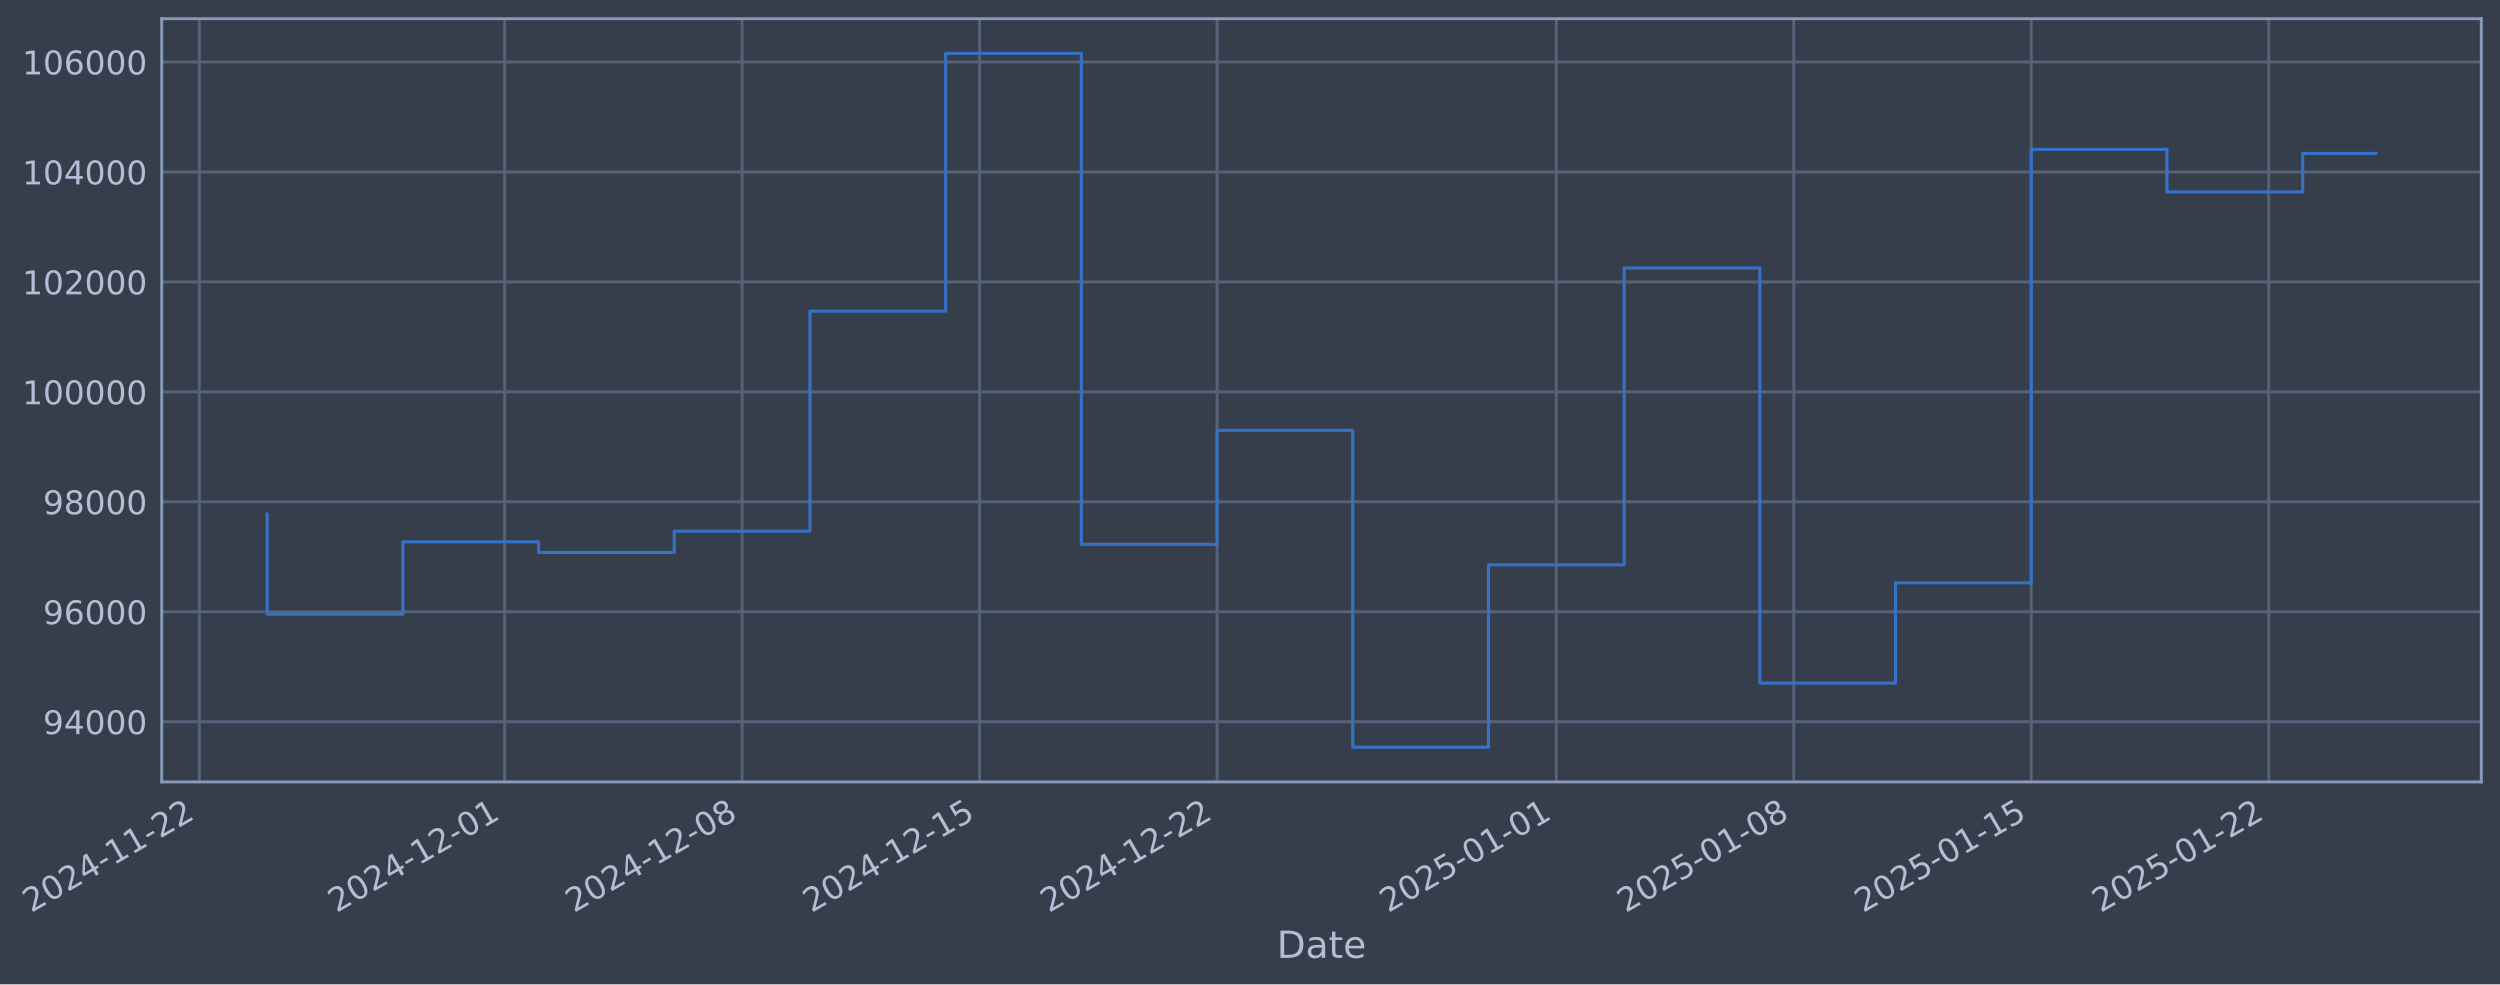
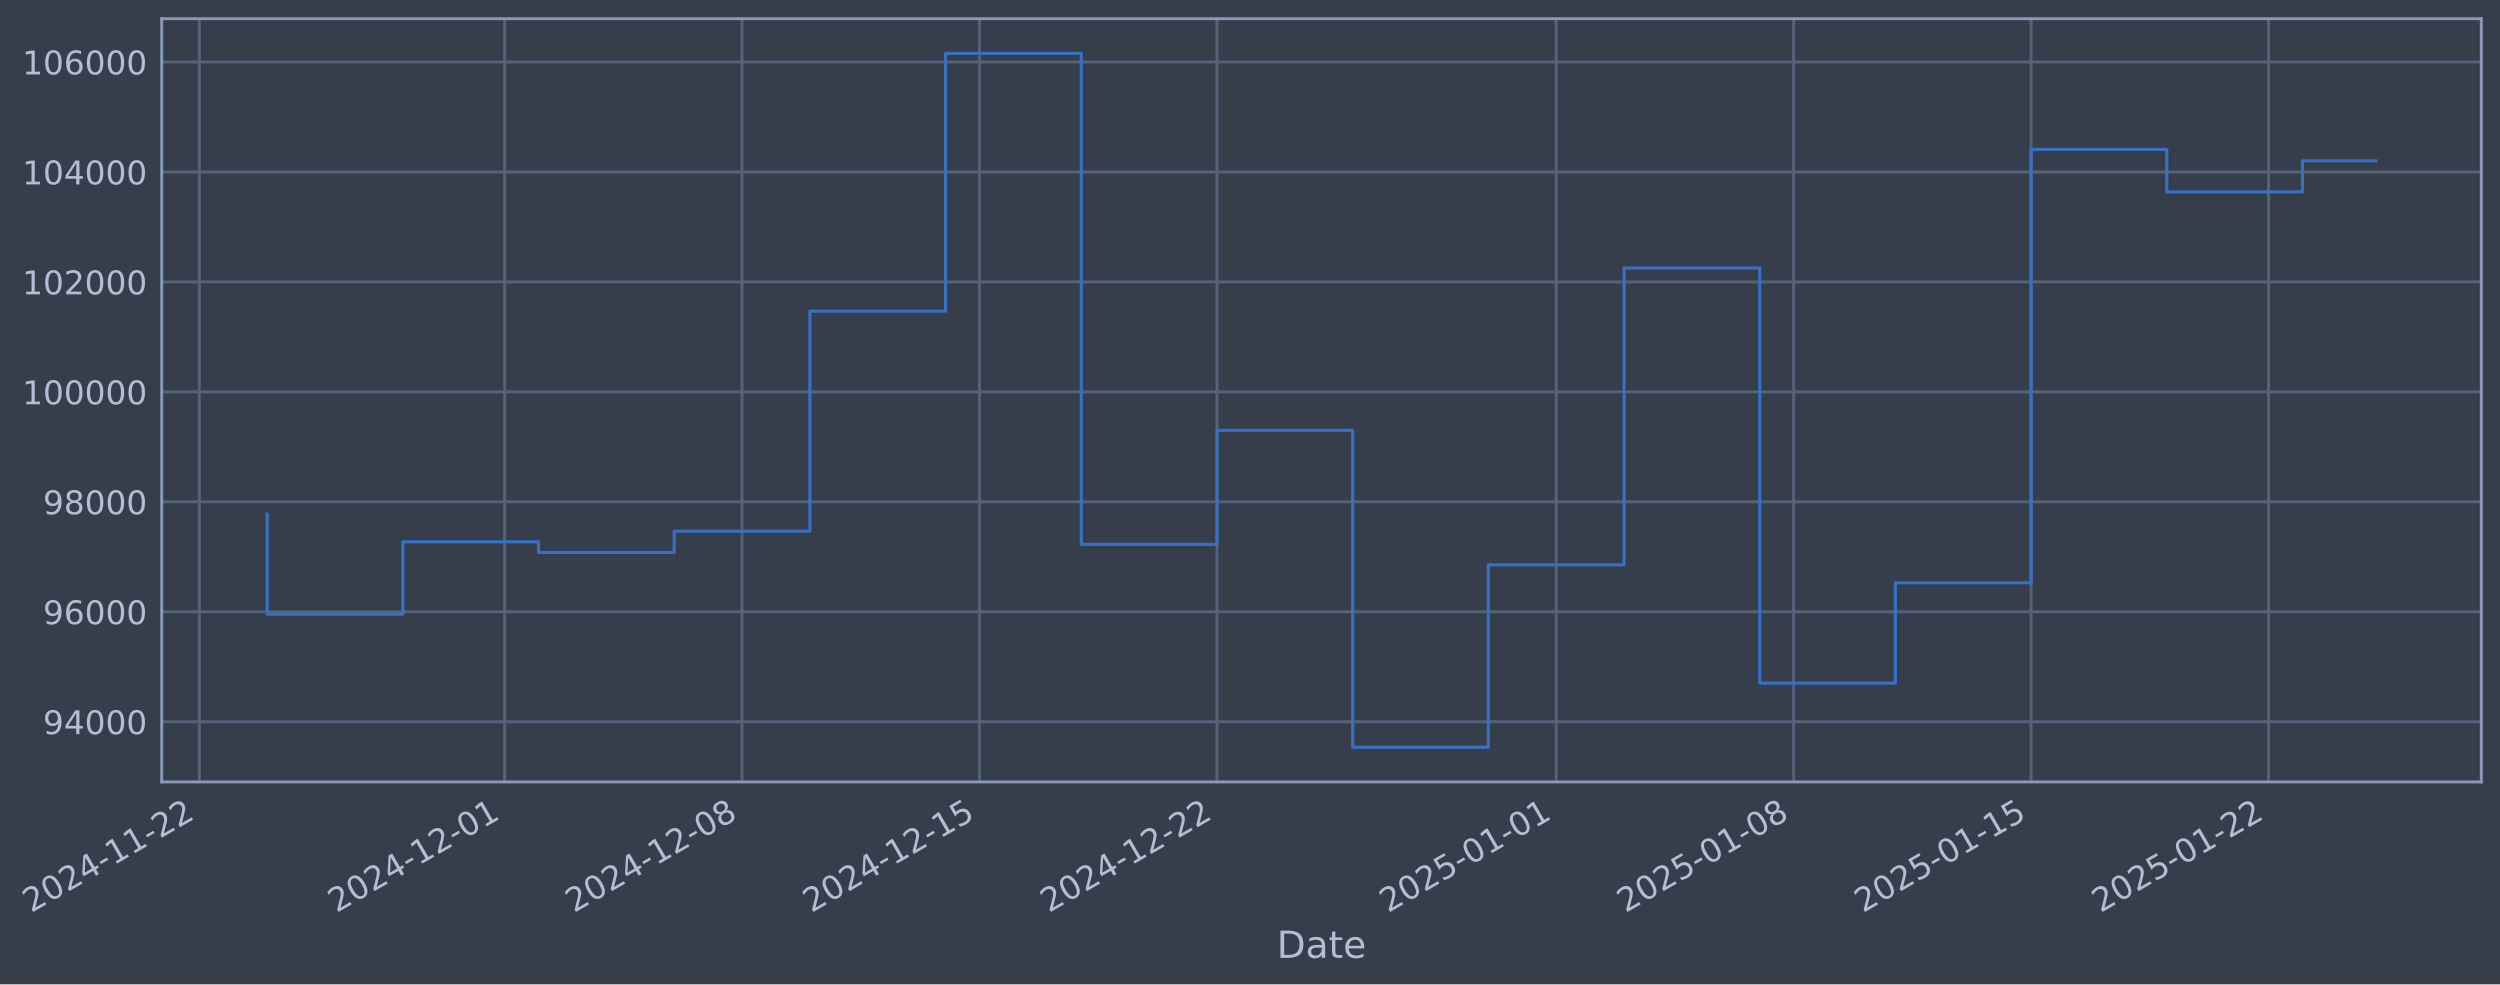
- <svg xmlns="http://www.w3.org/2000/svg" xmlns:xlink="http://www.w3.org/1999/xlink" width="962.246pt" height="378.87pt" viewBox="0 0 962.246 378.87" version="1.1">
+ <svg xmlns="http://www.w3.org/2000/svg" xmlns:xlink="http://www.w3.org/1999/xlink" width="962.244pt" height="378.87pt" viewBox="0 0 962.244 378.87" version="1.1">
  <defs>
    <style type="text/css">*{stroke-linejoin: round; stroke-linecap: butt}</style>
  </defs>
  <g id="figure_1">
    <g id="patch_1">
-       <path d="M 0 378.87  L 962.246 378.87  L 962.246 0  L 0 0  z " style="fill: #373e4b" />
+       <path d="M 0 378.87  L 962.244 378.87  L 962.244 0  L 0 0  z " style="fill: #373e4b" />
    </g>
    <g id="axes_1">
      <g id="patch_2">
-         <path d="M 62.246 300.96  L 955.046 300.96  L 955.046 7.2  L 62.246 7.2  z " style="fill: #373e4b" />
+         <path d="M 62.244 300.96  L 955.044 300.96  L 955.044 7.2  L 62.244 7.2  z " style="fill: #373e4b" />
      </g>
      <g id="matplotlib.axis_1">
        <g id="xtick_1">
          <g id="line2d_1">
-             <path d="M 76.713 300.96  L 76.713 7.2  " clip-path="url(#pb1cd6daf60)" style="fill: none; stroke: #546379; stroke-width: 1.12; stroke-linecap: square" />
+             <path d="M 76.713 300.96  L 76.713 7.2  " clip-path="url(#p1e168f8341)" style="fill: none; stroke: #546379; stroke-width: 1.12; stroke-linecap: square" />
          </g>
          <g id="line2d_2" />
          <g id="text_1">
            <g style="fill: #b1bed6" transform="translate(11.98702 351.4642) rotate(-30) scale(0.126 -0.126)">
              <defs>
                <path id="DejaVuSans-32" d="M 1228 531  L 3431 531  L 3431 0  L 469 0  L 469 531  Q 828 903 1448 1529  Q 2069 2156 2228 2338  Q 2531 2678 2651 2914  Q 2772 3150 2772 3378  Q 2772 3750 2511 3984  Q 2250 4219 1831 4219  Q 1534 4219 1204 4116  Q 875 4013 500 3803  L 500 4441  Q 881 4594 1212 4672  Q 1544 4750 1819 4750  Q 2544 4750 2975 4387  Q 3406 4025 3406 3419  Q 3406 3131 3298 2873  Q 3191 2616 2906 2266  Q 2828 2175 2409 1742  Q 1991 1309 1228 531  z " transform="scale(0.015625)" />
                <path id="DejaVuSans-30" d="M 2034 4250  Q 1547 4250 1301 3770  Q 1056 3291 1056 2328  Q 1056 1369 1301 889  Q 1547 409 2034 409  Q 2525 409 2770 889  Q 3016 1369 3016 2328  Q 3016 3291 2770 3770  Q 2525 4250 2034 4250  z M 2034 4750  Q 2819 4750 3233 4129  Q 3647 3509 3647 2328  Q 3647 1150 3233 529  Q 2819 -91 2034 -91  Q 1250 -91 836 529  Q 422 1150 422 2328  Q 422 3509 836 4129  Q 1250 4750 2034 4750  z " transform="scale(0.015625)" />
                <path id="DejaVuSans-34" d="M 2419 4116  L 825 1625  L 2419 1625  L 2419 4116  z M 2253 4666  L 3047 4666  L 3047 1625  L 3713 1625  L 3713 1100  L 3047 1100  L 3047 0  L 2419 0  L 2419 1100  L 313 1100  L 313 1709  L 2253 4666  z " transform="scale(0.015625)" />
                <path id="DejaVuSans-2d" d="M 313 2009  L 1997 2009  L 1997 1497  L 313 1497  L 313 2009  z " transform="scale(0.015625)" />
                <path id="DejaVuSans-31" d="M 794 531  L 1825 531  L 1825 4091  L 703 3866  L 703 4441  L 1819 4666  L 2450 4666  L 2450 531  L 3481 531  L 3481 0  L 794 0  L 794 531  z " transform="scale(0.015625)" />
              </defs>
              <use xlink:href="#DejaVuSans-32" />
              <use xlink:href="#DejaVuSans-30" transform="translate(63.62305 0)" />
              <use xlink:href="#DejaVuSans-32" transform="translate(127.2461 0)" />
              <use xlink:href="#DejaVuSans-34" transform="translate(190.8691 0)" />
              <use xlink:href="#DejaVuSans-2d" transform="translate(254.4922 0)" />
              <use xlink:href="#DejaVuSans-31" transform="translate(290.5762 0)" />
              <use xlink:href="#DejaVuSans-31" transform="translate(354.1992 0)" />
              <use xlink:href="#DejaVuSans-2d" transform="translate(417.8223 0)" />
              <use xlink:href="#DejaVuSans-32" transform="translate(453.9062 0)" />
              <use xlink:href="#DejaVuSans-32" transform="translate(517.5293 0)" />
            </g>
          </g>
        </g>
        <g id="xtick_2">
          <g id="line2d_3">
-             <path d="M 194.232 300.96  L 194.232 7.2  " clip-path="url(#pb1cd6daf60)" style="fill: none; stroke: #546379; stroke-width: 1.12; stroke-linecap: square" />
+             <path d="M 194.221 300.96  L 194.221 7.2  " clip-path="url(#p1e168f8341)" style="fill: none; stroke: #546379; stroke-width: 1.12; stroke-linecap: square" />
          </g>
          <g id="line2d_4" />
          <g id="text_2">
-             <g style="fill: #b1bed6" transform="translate(129.506 351.4642) rotate(-30) scale(0.126 -0.126)">
+             <g style="fill: #b1bed6" transform="translate(129.4954 351.4642) rotate(-30) scale(0.126 -0.126)">
              <use xlink:href="#DejaVuSans-32" />
              <use xlink:href="#DejaVuSans-30" transform="translate(63.62305 0)" />
              <use xlink:href="#DejaVuSans-32" transform="translate(127.2461 0)" />
              <use xlink:href="#DejaVuSans-34" transform="translate(190.8691 0)" />
              <use xlink:href="#DejaVuSans-2d" transform="translate(254.4922 0)" />
              <use xlink:href="#DejaVuSans-31" transform="translate(290.5762 0)" />
              <use xlink:href="#DejaVuSans-32" transform="translate(354.1992 0)" />
              <use xlink:href="#DejaVuSans-2d" transform="translate(417.8223 0)" />
              <use xlink:href="#DejaVuSans-30" transform="translate(453.9062 0)" />
              <use xlink:href="#DejaVuSans-31" transform="translate(517.5293 0)" />
            </g>
          </g>
        </g>
        <g id="xtick_3">
          <g id="line2d_5">
-             <path d="M 285.635 300.96  L 285.635 7.2  " clip-path="url(#pb1cd6daf60)" style="fill: none; stroke: #546379; stroke-width: 1.12; stroke-linecap: square" />
+             <path d="M 285.616 300.96  L 285.616 7.2  " clip-path="url(#p1e168f8341)" style="fill: none; stroke: #546379; stroke-width: 1.12; stroke-linecap: square" />
          </g>
          <g id="line2d_6" />
          <g id="text_3">
-             <g style="fill: #b1bed6" transform="translate(220.9097 351.4642) rotate(-30) scale(0.126 -0.126)">
+             <g style="fill: #b1bed6" transform="translate(220.8908 351.4642) rotate(-30) scale(0.126 -0.126)">
              <defs>
                <path id="DejaVuSans-38" d="M 2034 2216  Q 1584 2216 1326 1975  Q 1069 1734 1069 1313  Q 1069 891 1326 650  Q 1584 409 2034 409  Q 2484 409 2743 651  Q 3003 894 3003 1313  Q 3003 1734 2745 1975  Q 2488 2216 2034 2216  z M 1403 2484  Q 997 2584 770 2862  Q 544 3141 544 3541  Q 544 4100 942 4425  Q 1341 4750 2034 4750  Q 2731 4750 3128 4425  Q 3525 4100 3525 3541  Q 3525 3141 3298 2862  Q 3072 2584 2669 2484  Q 3125 2378 3379 2068  Q 3634 1759 3634 1313  Q 3634 634 3220 271  Q 2806 -91 2034 -91  Q 1263 -91 848 271  Q 434 634 434 1313  Q 434 1759 690 2068  Q 947 2378 1403 2484  z M 1172 3481  Q 1172 3119 1398 2916  Q 1625 2713 2034 2713  Q 2441 2713 2670 2916  Q 2900 3119 2900 3481  Q 2900 3844 2670 4047  Q 2441 4250 2034 4250  Q 1625 4250 1398 4047  Q 1172 3844 1172 3481  z " transform="scale(0.015625)" />
              </defs>
              <use xlink:href="#DejaVuSans-32" />
              <use xlink:href="#DejaVuSans-30" transform="translate(63.62305 0)" />
              <use xlink:href="#DejaVuSans-32" transform="translate(127.2461 0)" />
              <use xlink:href="#DejaVuSans-34" transform="translate(190.8691 0)" />
              <use xlink:href="#DejaVuSans-2d" transform="translate(254.4922 0)" />
              <use xlink:href="#DejaVuSans-31" transform="translate(290.5762 0)" />
              <use xlink:href="#DejaVuSans-32" transform="translate(354.1992 0)" />
              <use xlink:href="#DejaVuSans-2d" transform="translate(417.8223 0)" />
              <use xlink:href="#DejaVuSans-30" transform="translate(453.9062 0)" />
              <use xlink:href="#DejaVuSans-38" transform="translate(517.5293 0)" />
            </g>
          </g>
        </g>
        <g id="xtick_4">
          <g id="line2d_7">
-             <path d="M 377.039 300.96  L 377.039 7.2  " clip-path="url(#pb1cd6daf60)" style="fill: none; stroke: #546379; stroke-width: 1.12; stroke-linecap: square" />
+             <path d="M 377.012 300.96  L 377.012 7.2  " clip-path="url(#p1e168f8341)" style="fill: none; stroke: #546379; stroke-width: 1.12; stroke-linecap: square" />
          </g>
          <g id="line2d_8" />
          <g id="text_4">
-             <g style="fill: #b1bed6" transform="translate(312.3134 351.4642) rotate(-30) scale(0.126 -0.126)">
+             <g style="fill: #b1bed6" transform="translate(312.2863 351.4642) rotate(-30) scale(0.126 -0.126)">
              <defs>
                <path id="DejaVuSans-35" d="M 691 4666  L 3169 4666  L 3169 4134  L 1269 4134  L 1269 2991  Q 1406 3038 1543 3061  Q 1681 3084 1819 3084  Q 2600 3084 3056 2656  Q 3513 2228 3513 1497  Q 3513 744 3044 326  Q 2575 -91 1722 -91  Q 1428 -91 1123 -41  Q 819 9 494 109  L 494 744  Q 775 591 1075 516  Q 1375 441 1709 441  Q 2250 441 2565 725  Q 2881 1009 2881 1497  Q 2881 1984 2565 2268  Q 2250 2553 1709 2553  Q 1456 2553 1204 2497  Q 953 2441 691 2322  L 691 4666  z " transform="scale(0.015625)" />
              </defs>
              <use xlink:href="#DejaVuSans-32" />
              <use xlink:href="#DejaVuSans-30" transform="translate(63.62305 0)" />
              <use xlink:href="#DejaVuSans-32" transform="translate(127.2461 0)" />
              <use xlink:href="#DejaVuSans-34" transform="translate(190.8691 0)" />
              <use xlink:href="#DejaVuSans-2d" transform="translate(254.4922 0)" />
              <use xlink:href="#DejaVuSans-31" transform="translate(290.5762 0)" />
              <use xlink:href="#DejaVuSans-32" transform="translate(354.1992 0)" />
              <use xlink:href="#DejaVuSans-2d" transform="translate(417.8223 0)" />
              <use xlink:href="#DejaVuSans-31" transform="translate(453.9062 0)" />
              <use xlink:href="#DejaVuSans-35" transform="translate(517.5293 0)" />
            </g>
          </g>
        </g>
        <g id="xtick_5">
          <g id="line2d_9">
-             <path d="M 468.443 300.96  L 468.443 7.2  " clip-path="url(#pb1cd6daf60)" style="fill: none; stroke: #546379; stroke-width: 1.12; stroke-linecap: square" />
+             <path d="M 468.407 300.96  L 468.407 7.2  " clip-path="url(#p1e168f8341)" style="fill: none; stroke: #546379; stroke-width: 1.12; stroke-linecap: square" />
          </g>
          <g id="line2d_10" />
          <g id="text_5">
-             <g style="fill: #b1bed6" transform="translate(403.717 351.4642) rotate(-30) scale(0.126 -0.126)">
+             <g style="fill: #b1bed6" transform="translate(403.6817 351.4642) rotate(-30) scale(0.126 -0.126)">
              <use xlink:href="#DejaVuSans-32" />
              <use xlink:href="#DejaVuSans-30" transform="translate(63.62305 0)" />
              <use xlink:href="#DejaVuSans-32" transform="translate(127.2461 0)" />
              <use xlink:href="#DejaVuSans-34" transform="translate(190.8691 0)" />
              <use xlink:href="#DejaVuSans-2d" transform="translate(254.4922 0)" />
              <use xlink:href="#DejaVuSans-31" transform="translate(290.5762 0)" />
              <use xlink:href="#DejaVuSans-32" transform="translate(354.1992 0)" />
              <use xlink:href="#DejaVuSans-2d" transform="translate(417.8223 0)" />
              <use xlink:href="#DejaVuSans-32" transform="translate(453.9062 0)" />
              <use xlink:href="#DejaVuSans-32" transform="translate(517.5293 0)" />
            </g>
          </g>
        </g>
        <g id="xtick_6">
          <g id="line2d_11">
-             <path d="M 599.019 300.96  L 599.019 7.2  " clip-path="url(#pb1cd6daf60)" style="fill: none; stroke: #546379; stroke-width: 1.12; stroke-linecap: square" />
+             <path d="M 598.972 300.96  L 598.972 7.2  " clip-path="url(#p1e168f8341)" style="fill: none; stroke: #546379; stroke-width: 1.12; stroke-linecap: square" />
          </g>
          <g id="line2d_12" />
          <g id="text_6">
-             <g style="fill: #b1bed6" transform="translate(534.2937 351.4642) rotate(-30) scale(0.126 -0.126)">
+             <g style="fill: #b1bed6" transform="translate(534.2466 351.4642) rotate(-30) scale(0.126 -0.126)">
              <use xlink:href="#DejaVuSans-32" />
              <use xlink:href="#DejaVuSans-30" transform="translate(63.62305 0)" />
              <use xlink:href="#DejaVuSans-32" transform="translate(127.2461 0)" />
              <use xlink:href="#DejaVuSans-35" transform="translate(190.8691 0)" />
              <use xlink:href="#DejaVuSans-2d" transform="translate(254.4922 0)" />
              <use xlink:href="#DejaVuSans-30" transform="translate(290.5762 0)" />
              <use xlink:href="#DejaVuSans-31" transform="translate(354.1992 0)" />
              <use xlink:href="#DejaVuSans-2d" transform="translate(417.8223 0)" />
              <use xlink:href="#DejaVuSans-30" transform="translate(453.9062 0)" />
              <use xlink:href="#DejaVuSans-31" transform="translate(517.5293 0)" />
            </g>
          </g>
        </g>
        <g id="xtick_7">
          <g id="line2d_13">
-             <path d="M 690.423 300.96  L 690.423 7.2  " clip-path="url(#pb1cd6daf60)" style="fill: none; stroke: #546379; stroke-width: 1.12; stroke-linecap: square" />
+             <path d="M 690.367 300.96  L 690.367 7.2  " clip-path="url(#p1e168f8341)" style="fill: none; stroke: #546379; stroke-width: 1.12; stroke-linecap: square" />
          </g>
          <g id="line2d_14" />
          <g id="text_7">
-             <g style="fill: #b1bed6" transform="translate(625.6974 351.4642) rotate(-30) scale(0.126 -0.126)">
+             <g style="fill: #b1bed6" transform="translate(625.642 351.4642) rotate(-30) scale(0.126 -0.126)">
              <use xlink:href="#DejaVuSans-32" />
              <use xlink:href="#DejaVuSans-30" transform="translate(63.62305 0)" />
              <use xlink:href="#DejaVuSans-32" transform="translate(127.2461 0)" />
              <use xlink:href="#DejaVuSans-35" transform="translate(190.8691 0)" />
              <use xlink:href="#DejaVuSans-2d" transform="translate(254.4922 0)" />
              <use xlink:href="#DejaVuSans-30" transform="translate(290.5762 0)" />
              <use xlink:href="#DejaVuSans-31" transform="translate(354.1992 0)" />
              <use xlink:href="#DejaVuSans-2d" transform="translate(417.8223 0)" />
              <use xlink:href="#DejaVuSans-30" transform="translate(453.9062 0)" />
              <use xlink:href="#DejaVuSans-38" transform="translate(517.5293 0)" />
            </g>
          </g>
        </g>
        <g id="xtick_8">
          <g id="line2d_15">
-             <path d="M 781.827 300.96  L 781.827 7.2  " clip-path="url(#pb1cd6daf60)" style="fill: none; stroke: #546379; stroke-width: 1.12; stroke-linecap: square" />
+             <path d="M 781.763 300.96  L 781.763 7.2  " clip-path="url(#p1e168f8341)" style="fill: none; stroke: #546379; stroke-width: 1.12; stroke-linecap: square" />
          </g>
          <g id="line2d_16" />
          <g id="text_8">
-             <g style="fill: #b1bed6" transform="translate(717.1011 351.4642) rotate(-30) scale(0.126 -0.126)">
+             <g style="fill: #b1bed6" transform="translate(717.0374 351.4642) rotate(-30) scale(0.126 -0.126)">
              <use xlink:href="#DejaVuSans-32" />
              <use xlink:href="#DejaVuSans-30" transform="translate(63.62305 0)" />
              <use xlink:href="#DejaVuSans-32" transform="translate(127.2461 0)" />
              <use xlink:href="#DejaVuSans-35" transform="translate(190.8691 0)" />
              <use xlink:href="#DejaVuSans-2d" transform="translate(254.4922 0)" />
              <use xlink:href="#DejaVuSans-30" transform="translate(290.5762 0)" />
              <use xlink:href="#DejaVuSans-31" transform="translate(354.1992 0)" />
              <use xlink:href="#DejaVuSans-2d" transform="translate(417.8223 0)" />
              <use xlink:href="#DejaVuSans-31" transform="translate(453.9062 0)" />
              <use xlink:href="#DejaVuSans-35" transform="translate(517.5293 0)" />
            </g>
          </g>
        </g>
        <g id="xtick_9">
          <g id="line2d_17">
-             <path d="M 873.23 300.96  L 873.23 7.2  " clip-path="url(#pb1cd6daf60)" style="fill: none; stroke: #546379; stroke-width: 1.12; stroke-linecap: square" />
+             <path d="M 873.158 300.96  L 873.158 7.2  " clip-path="url(#p1e168f8341)" style="fill: none; stroke: #546379; stroke-width: 1.12; stroke-linecap: square" />
          </g>
          <g id="line2d_18" />
          <g id="text_9">
-             <g style="fill: #b1bed6" transform="translate(808.5047 351.4642) rotate(-30) scale(0.126 -0.126)">
+             <g style="fill: #b1bed6" transform="translate(808.4328 351.4642) rotate(-30) scale(0.126 -0.126)">
              <use xlink:href="#DejaVuSans-32" />
              <use xlink:href="#DejaVuSans-30" transform="translate(63.62305 0)" />
              <use xlink:href="#DejaVuSans-32" transform="translate(127.2461 0)" />
              <use xlink:href="#DejaVuSans-35" transform="translate(190.8691 0)" />
              <use xlink:href="#DejaVuSans-2d" transform="translate(254.4922 0)" />
              <use xlink:href="#DejaVuSans-30" transform="translate(290.5762 0)" />
              <use xlink:href="#DejaVuSans-31" transform="translate(354.1992 0)" />
              <use xlink:href="#DejaVuSans-2d" transform="translate(417.8223 0)" />
              <use xlink:href="#DejaVuSans-32" transform="translate(453.9062 0)" />
              <use xlink:href="#DejaVuSans-32" transform="translate(517.5293 0)" />
            </g>
          </g>
        </g>
        <g id="text_10">
-           <g style="fill: #b1bed6" transform="translate(491.4369 368.6753) scale(0.144 -0.144)">
+           <g style="fill: #b1bed6" transform="translate(491.4346 368.6753) scale(0.144 -0.144)">
            <defs>
              <path id="DejaVuSans-44" d="M 1259 4147  L 1259 519  L 2022 519  Q 2988 519 3436 956  Q 3884 1394 3884 2338  Q 3884 3275 3436 3711  Q 2988 4147 2022 4147  L 1259 4147  z M 628 4666  L 1925 4666  Q 3281 4666 3915 4102  Q 4550 3538 4550 2338  Q 4550 1131 3912 565  Q 3275 0 1925 0  L 628 0  L 628 4666  z " transform="scale(0.015625)" />
              <path id="DejaVuSans-61" d="M 2194 1759  Q 1497 1759 1228 1600  Q 959 1441 959 1056  Q 959 750 1161 570  Q 1363 391 1709 391  Q 2188 391 2477 730  Q 2766 1069 2766 1631  L 2766 1759  L 2194 1759  z M 3341 1997  L 3341 0  L 2766 0  L 2766 531  Q 2569 213 2275 61  Q 1981 -91 1556 -91  Q 1019 -91 701 211  Q 384 513 384 1019  Q 384 1609 779 1909  Q 1175 2209 1959 2209  L 2766 2209  L 2766 2266  Q 2766 2663 2505 2880  Q 2244 3097 1772 3097  Q 1472 3097 1187 3025  Q 903 2953 641 2809  L 641 3341  Q 956 3463 1253 3523  Q 1550 3584 1831 3584  Q 2591 3584 2966 3190  Q 3341 2797 3341 1997  z " transform="scale(0.015625)" />
              <path id="DejaVuSans-74" d="M 1172 4494  L 1172 3500  L 2356 3500  L 2356 3053  L 1172 3053  L 1172 1153  Q 1172 725 1289 603  Q 1406 481 1766 481  L 2356 481  L 2356 0  L 1766 0  Q 1100 0 847 248  Q 594 497 594 1153  L 594 3053  L 172 3053  L 172 3500  L 594 3500  L 594 4494  L 1172 4494  z " transform="scale(0.015625)" />
              <path id="DejaVuSans-65" d="M 3597 1894  L 3597 1613  L 953 1613  Q 991 1019 1311 708  Q 1631 397 2203 397  Q 2534 397 2845 478  Q 3156 559 3463 722  L 3463 178  Q 3153 47 2828 -22  Q 2503 -91 2169 -91  Q 1331 -91 842 396  Q 353 884 353 1716  Q 353 2575 817 3079  Q 1281 3584 2069 3584  Q 2775 3584 3186 3129  Q 3597 2675 3597 1894  z M 3022 2063  Q 3016 2534 2758 2815  Q 2500 3097 2075 3097  Q 1594 3097 1305 2825  Q 1016 2553 972 2059  L 3022 2063  z " transform="scale(0.015625)" />
            </defs>
            <use xlink:href="#DejaVuSans-44" />
            <use xlink:href="#DejaVuSans-61" transform="translate(77.00195 0)" />
            <use xlink:href="#DejaVuSans-74" transform="translate(138.2812 0)" />
            <use xlink:href="#DejaVuSans-65" transform="translate(177.4902 0)" />
          </g>
        </g>
      </g>
      <g id="matplotlib.axis_2">
        <g id="ytick_1">
          <g id="line2d_19">
-             <path d="M 62.246 277.797  L 955.046 277.797  " clip-path="url(#pb1cd6daf60)" style="fill: none; stroke: #546379; stroke-width: 1.12; stroke-linecap: square" />
+             <path d="M 62.244 277.797  L 955.044 277.797  " clip-path="url(#p1e168f8341)" style="fill: none; stroke: #546379; stroke-width: 1.12; stroke-linecap: square" />
          </g>
          <g id="line2d_20" />
          <g id="text_11">
-             <g style="fill: #b1bed6" transform="translate(16.56229 282.5841) scale(0.126 -0.126)">
+             <g style="fill: #b1bed6" transform="translate(16.55993 282.5841) scale(0.126 -0.126)">
              <defs>
                <path id="DejaVuSans-39" d="M 703 97  L 703 672  Q 941 559 1184 500  Q 1428 441 1663 441  Q 2288 441 2617 861  Q 2947 1281 2994 2138  Q 2813 1869 2534 1725  Q 2256 1581 1919 1581  Q 1219 1581 811 2004  Q 403 2428 403 3163  Q 403 3881 828 4315  Q 1253 4750 1959 4750  Q 2769 4750 3195 4129  Q 3622 3509 3622 2328  Q 3622 1225 3098 567  Q 2575 -91 1691 -91  Q 1453 -91 1209 -44  Q 966 3 703 97  z M 1959 2075  Q 2384 2075 2632 2365  Q 2881 2656 2881 3163  Q 2881 3666 2632 3958  Q 2384 4250 1959 4250  Q 1534 4250 1286 3958  Q 1038 3666 1038 3163  Q 1038 2656 1286 2365  Q 1534 2075 1959 2075  z " transform="scale(0.015625)" />
              </defs>
              <use xlink:href="#DejaVuSans-39" />
              <use xlink:href="#DejaVuSans-34" transform="translate(63.62305 0)" />
              <use xlink:href="#DejaVuSans-30" transform="translate(127.2461 0)" />
              <use xlink:href="#DejaVuSans-30" transform="translate(190.8691 0)" />
              <use xlink:href="#DejaVuSans-30" transform="translate(254.4922 0)" />
            </g>
          </g>
        </g>
        <g id="ytick_2">
          <g id="line2d_21">
-             <path d="M 62.246 235.473  L 955.046 235.473  " clip-path="url(#pb1cd6daf60)" style="fill: none; stroke: #546379; stroke-width: 1.12; stroke-linecap: square" />
+             <path d="M 62.244 235.473  L 955.044 235.473  " clip-path="url(#p1e168f8341)" style="fill: none; stroke: #546379; stroke-width: 1.12; stroke-linecap: square" />
          </g>
          <g id="line2d_22" />
          <g id="text_12">
-             <g style="fill: #b1bed6" transform="translate(16.56229 240.2602) scale(0.126 -0.126)">
+             <g style="fill: #b1bed6" transform="translate(16.55993 240.2602) scale(0.126 -0.126)">
              <defs>
                <path id="DejaVuSans-36" d="M 2113 2584  Q 1688 2584 1439 2293  Q 1191 2003 1191 1497  Q 1191 994 1439 701  Q 1688 409 2113 409  Q 2538 409 2786 701  Q 3034 994 3034 1497  Q 3034 2003 2786 2293  Q 2538 2584 2113 2584  z M 3366 4563  L 3366 3988  Q 3128 4100 2886 4159  Q 2644 4219 2406 4219  Q 1781 4219 1451 3797  Q 1122 3375 1075 2522  Q 1259 2794 1537 2939  Q 1816 3084 2150 3084  Q 2853 3084 3261 2657  Q 3669 2231 3669 1497  Q 3669 778 3244 343  Q 2819 -91 2113 -91  Q 1303 -91 875 529  Q 447 1150 447 2328  Q 447 3434 972 4092  Q 1497 4750 2381 4750  Q 2619 4750 2861 4703  Q 3103 4656 3366 4563  z " transform="scale(0.015625)" />
              </defs>
              <use xlink:href="#DejaVuSans-39" />
              <use xlink:href="#DejaVuSans-36" transform="translate(63.62305 0)" />
              <use xlink:href="#DejaVuSans-30" transform="translate(127.2461 0)" />
              <use xlink:href="#DejaVuSans-30" transform="translate(190.8691 0)" />
              <use xlink:href="#DejaVuSans-30" transform="translate(254.4922 0)" />
            </g>
          </g>
        </g>
        <g id="ytick_3">
          <g id="line2d_23">
-             <path d="M 62.246 193.149  L 955.046 193.149  " clip-path="url(#pb1cd6daf60)" style="fill: none; stroke: #546379; stroke-width: 1.12; stroke-linecap: square" />
+             <path d="M 62.244 193.149  L 955.044 193.149  " clip-path="url(#p1e168f8341)" style="fill: none; stroke: #546379; stroke-width: 1.12; stroke-linecap: square" />
          </g>
          <g id="line2d_24" />
          <g id="text_13">
-             <g style="fill: #b1bed6" transform="translate(16.56229 197.9364) scale(0.126 -0.126)">
+             <g style="fill: #b1bed6" transform="translate(16.55993 197.9364) scale(0.126 -0.126)">
              <use xlink:href="#DejaVuSans-39" />
              <use xlink:href="#DejaVuSans-38" transform="translate(63.62305 0)" />
              <use xlink:href="#DejaVuSans-30" transform="translate(127.2461 0)" />
              <use xlink:href="#DejaVuSans-30" transform="translate(190.8691 0)" />
              <use xlink:href="#DejaVuSans-30" transform="translate(254.4922 0)" />
            </g>
          </g>
        </g>
        <g id="ytick_4">
          <g id="line2d_25">
-             <path d="M 62.246 150.826  L 955.046 150.826  " clip-path="url(#pb1cd6daf60)" style="fill: none; stroke: #546379; stroke-width: 1.12; stroke-linecap: square" />
+             <path d="M 62.244 150.826  L 955.044 150.826  " clip-path="url(#p1e168f8341)" style="fill: none; stroke: #546379; stroke-width: 1.12; stroke-linecap: square" />
          </g>
          <g id="line2d_26" />
          <g id="text_14">
-             <g style="fill: #b1bed6" transform="translate(8.545542 155.6126) scale(0.126 -0.126)">
+             <g style="fill: #b1bed6" transform="translate(8.543183 155.6126) scale(0.126 -0.126)">
              <use xlink:href="#DejaVuSans-31" />
              <use xlink:href="#DejaVuSans-30" transform="translate(63.62305 0)" />
              <use xlink:href="#DejaVuSans-30" transform="translate(127.2461 0)" />
              <use xlink:href="#DejaVuSans-30" transform="translate(190.8691 0)" />
              <use xlink:href="#DejaVuSans-30" transform="translate(254.4922 0)" />
              <use xlink:href="#DejaVuSans-30" transform="translate(318.1152 0)" />
            </g>
          </g>
        </g>
        <g id="ytick_5">
          <g id="line2d_27">
-             <path d="M 62.246 108.502  L 955.046 108.502  " clip-path="url(#pb1cd6daf60)" style="fill: none; stroke: #546379; stroke-width: 1.12; stroke-linecap: square" />
+             <path d="M 62.244 108.502  L 955.044 108.502  " clip-path="url(#p1e168f8341)" style="fill: none; stroke: #546379; stroke-width: 1.12; stroke-linecap: square" />
          </g>
          <g id="line2d_28" />
          <g id="text_15">
-             <g style="fill: #b1bed6" transform="translate(8.545542 113.2888) scale(0.126 -0.126)">
+             <g style="fill: #b1bed6" transform="translate(8.543183 113.2888) scale(0.126 -0.126)">
              <use xlink:href="#DejaVuSans-31" />
              <use xlink:href="#DejaVuSans-30" transform="translate(63.62305 0)" />
              <use xlink:href="#DejaVuSans-32" transform="translate(127.2461 0)" />
              <use xlink:href="#DejaVuSans-30" transform="translate(190.8691 0)" />
              <use xlink:href="#DejaVuSans-30" transform="translate(254.4922 0)" />
              <use xlink:href="#DejaVuSans-30" transform="translate(318.1152 0)" />
            </g>
          </g>
        </g>
        <g id="ytick_6">
          <g id="line2d_29">
-             <path d="M 62.246 66.178  L 955.046 66.178  " clip-path="url(#pb1cd6daf60)" style="fill: none; stroke: #546379; stroke-width: 1.12; stroke-linecap: square" />
+             <path d="M 62.244 66.178  L 955.044 66.178  " clip-path="url(#p1e168f8341)" style="fill: none; stroke: #546379; stroke-width: 1.12; stroke-linecap: square" />
          </g>
          <g id="line2d_30" />
          <g id="text_16">
-             <g style="fill: #b1bed6" transform="translate(8.545542 70.96502) scale(0.126 -0.126)">
+             <g style="fill: #b1bed6" transform="translate(8.543183 70.96502) scale(0.126 -0.126)">
              <use xlink:href="#DejaVuSans-31" />
              <use xlink:href="#DejaVuSans-30" transform="translate(63.62305 0)" />
              <use xlink:href="#DejaVuSans-34" transform="translate(127.2461 0)" />
              <use xlink:href="#DejaVuSans-30" transform="translate(190.8691 0)" />
              <use xlink:href="#DejaVuSans-30" transform="translate(254.4922 0)" />
              <use xlink:href="#DejaVuSans-30" transform="translate(318.1152 0)" />
            </g>
          </g>
        </g>
        <g id="ytick_7">
          <g id="line2d_31">
-             <path d="M 62.246 23.854  L 955.046 23.854  " clip-path="url(#pb1cd6daf60)" style="fill: none; stroke: #546379; stroke-width: 1.12; stroke-linecap: square" />
+             <path d="M 62.244 23.854  L 955.044 23.854  " clip-path="url(#p1e168f8341)" style="fill: none; stroke: #546379; stroke-width: 1.12; stroke-linecap: square" />
          </g>
          <g id="line2d_32" />
          <g id="text_17">
-             <g style="fill: #b1bed6" transform="translate(8.545542 28.64121) scale(0.126 -0.126)">
+             <g style="fill: #b1bed6" transform="translate(8.543183 28.64121) scale(0.126 -0.126)">
              <use xlink:href="#DejaVuSans-31" />
              <use xlink:href="#DejaVuSans-30" transform="translate(63.62305 0)" />
              <use xlink:href="#DejaVuSans-36" transform="translate(127.2461 0)" />
              <use xlink:href="#DejaVuSans-30" transform="translate(190.8691 0)" />
              <use xlink:href="#DejaVuSans-30" transform="translate(254.4922 0)" />
              <use xlink:href="#DejaVuSans-30" transform="translate(318.1152 0)" />
            </g>
          </g>
        </g>
      </g>
      <g id="line2d_33">
-         <path d="M 102.828 197.87  L 102.828 236.383  L 155.059 236.383  L 155.059 208.521  L 207.289 208.521  L 207.289 212.628  L 259.52 212.628  L 259.52 204.459  L 311.751 204.459  L 311.751 119.77  L 363.981 119.77  L 363.981 20.553  L 416.212 20.553  L 416.212 209.517  L 468.443 209.517  L 468.443 165.636  L 520.673 165.636  L 520.673 287.607  L 572.904 287.607  L 572.904 217.409  L 625.135 217.409  L 625.135 103.141  L 677.365 103.141  L 677.365 262.927  L 729.596 262.927  L 729.596 224.318  L 781.827 224.318  L 781.827 57.525  L 834.057 57.525  L 834.057 73.859  L 886.288 73.859  L 886.288 59.066  L 914.464 59.066  " clip-path="url(#pb1cd6daf60)" style="fill: none; stroke: #3572c6; stroke-width: 1.2; stroke-linecap: square" />
+         <path d="M 102.826 197.87  L 102.826 236.383  L 155.051 236.383  L 155.051 208.521  L 207.277 208.521  L 207.277 212.628  L 259.503 212.628  L 259.503 204.459  L 311.729 204.459  L 311.729 119.77  L 363.955 119.77  L 363.955 20.553  L 416.181 20.553  L 416.181 209.517  L 468.407 209.517  L 468.407 165.636  L 520.633 165.636  L 520.633 287.607  L 572.859 287.607  L 572.859 217.409  L 625.085 217.409  L 625.085 103.141  L 677.311 103.141  L 677.311 262.927  L 729.537 262.927  L 729.537 224.318  L 781.763 224.318  L 781.763 57.525  L 833.989 57.525  L 833.989 73.859  L 886.215 73.859  L 886.215 61.907  L 914.462 61.907  " clip-path="url(#p1e168f8341)" style="fill: none; stroke: #3572c6; stroke-width: 1.2; stroke-linecap: square" />
      </g>
      <g id="patch_3">
-         <path d="M 62.246 300.96  L 62.246 7.2  " style="fill: none; stroke: #899ab8; stroke-width: 1.12; stroke-linejoin: miter; stroke-linecap: square" />
+         <path d="M 62.244 300.96  L 62.244 7.2  " style="fill: none; stroke: #899ab8; stroke-width: 1.12; stroke-linejoin: miter; stroke-linecap: square" />
      </g>
      <g id="patch_4">
-         <path d="M 955.046 300.96  L 955.046 7.2  " style="fill: none; stroke: #899ab8; stroke-width: 1.12; stroke-linejoin: miter; stroke-linecap: square" />
+         <path d="M 955.044 300.96  L 955.044 7.2  " style="fill: none; stroke: #899ab8; stroke-width: 1.12; stroke-linejoin: miter; stroke-linecap: square" />
      </g>
      <g id="patch_5">
-         <path d="M 62.246 300.96  L 955.046 300.96  " style="fill: none; stroke: #899ab8; stroke-width: 1.12; stroke-linejoin: miter; stroke-linecap: square" />
+         <path d="M 62.244 300.96  L 955.044 300.96  " style="fill: none; stroke: #899ab8; stroke-width: 1.12; stroke-linejoin: miter; stroke-linecap: square" />
      </g>
      <g id="patch_6">
-         <path d="M 62.246 7.2  L 955.046 7.2  " style="fill: none; stroke: #899ab8; stroke-width: 1.12; stroke-linejoin: miter; stroke-linecap: square" />
+         <path d="M 62.244 7.2  L 955.044 7.2  " style="fill: none; stroke: #899ab8; stroke-width: 1.12; stroke-linejoin: miter; stroke-linecap: square" />
      </g>
    </g>
  </g>
  <defs>
-     <clipPath id="pb1cd6daf60">
-       <rect x="62.246" y="7.2" width="892.8" height="293.76" />
+     <clipPath id="p1e168f8341">
+       <rect x="62.244" y="7.2" width="892.8" height="293.76" />
    </clipPath>
  </defs>
</svg>
